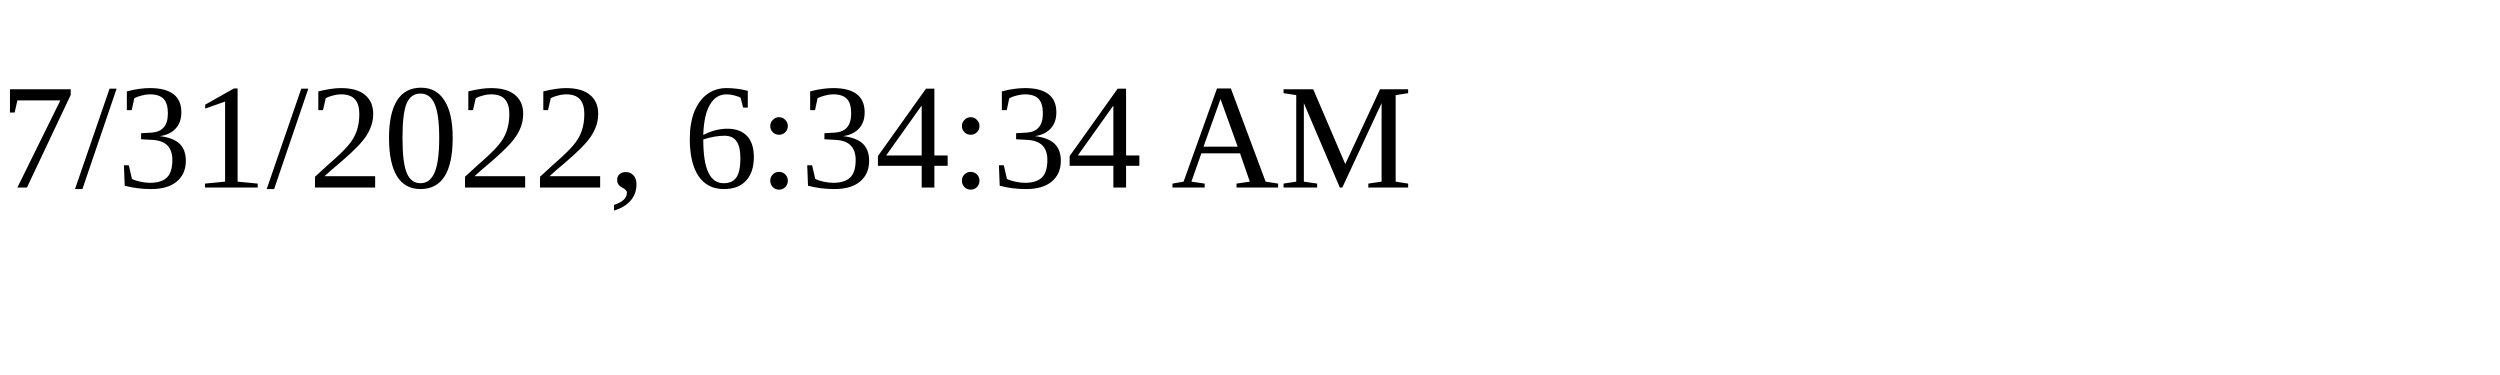
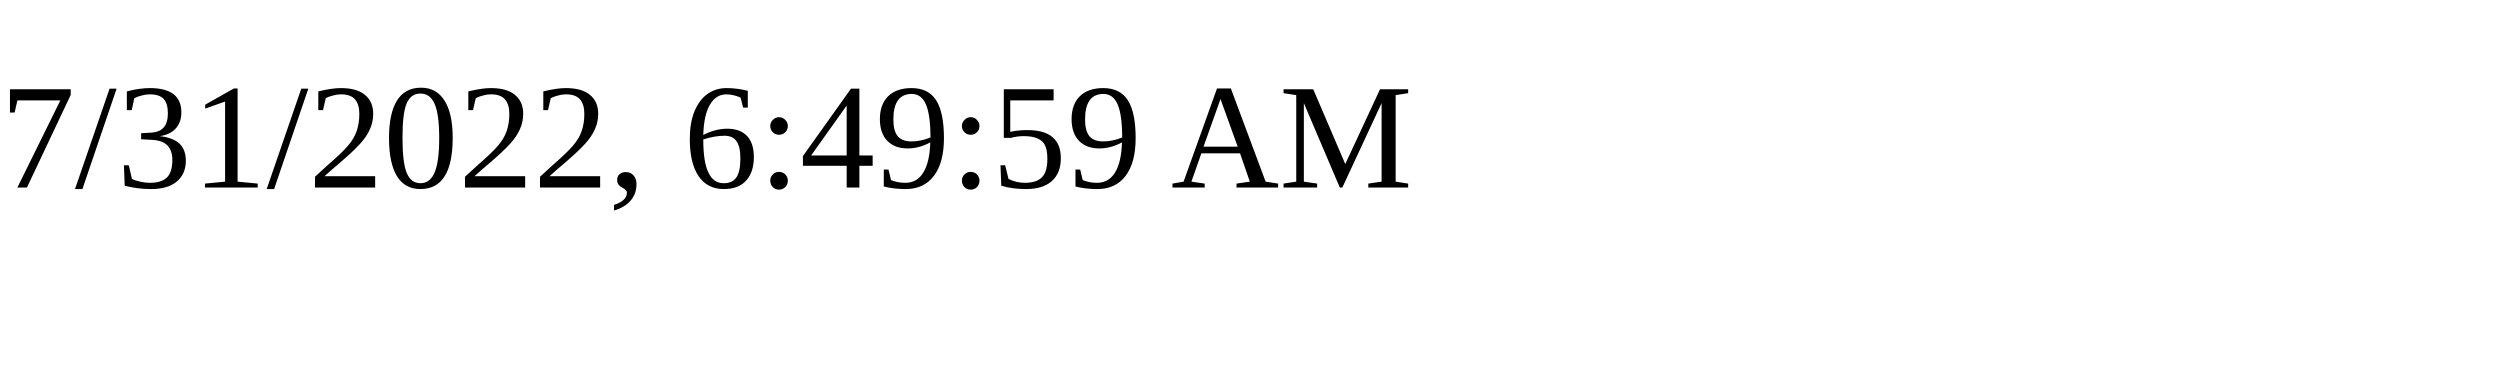
<svg xmlns="http://www.w3.org/2000/svg" height="30" width="200">
-   <text x="0" y="15">7/31/2022, 6:34:34 AM</text>
+   <text x="0" y="15">7/31/2022, 6:49:59 AM</text>
</svg>
